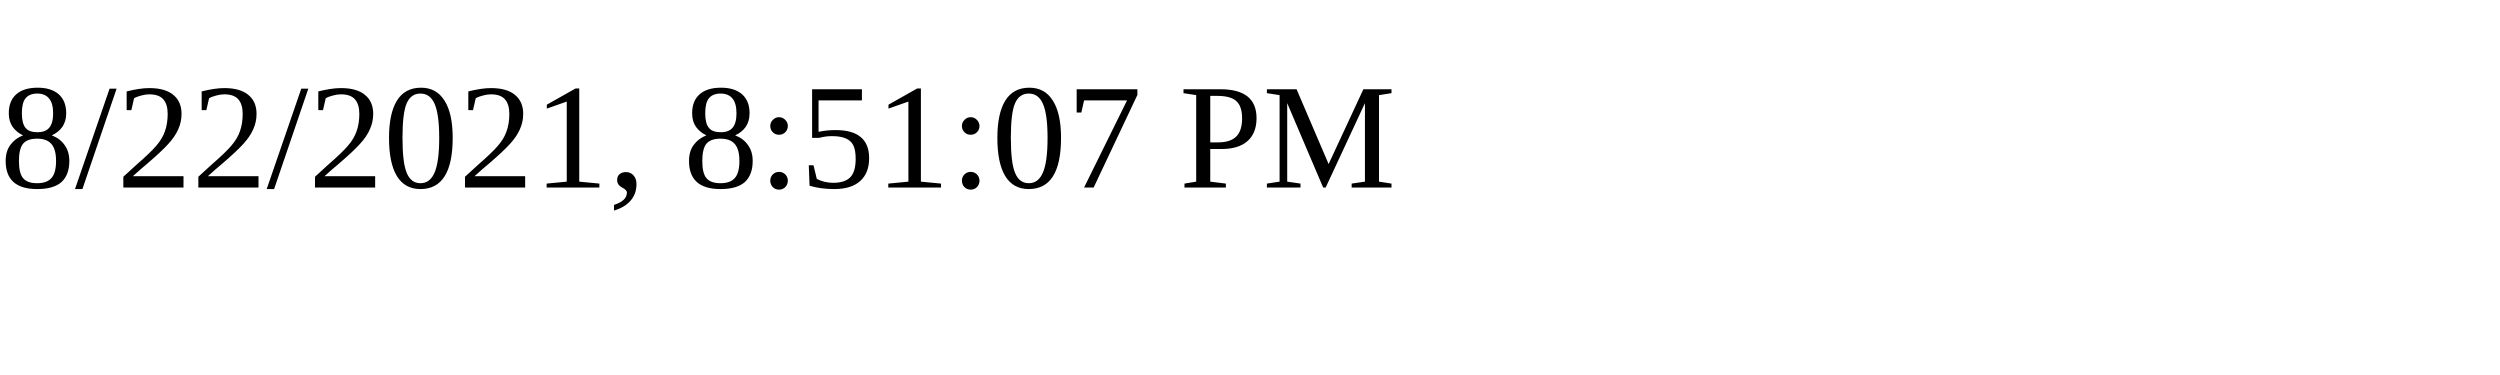
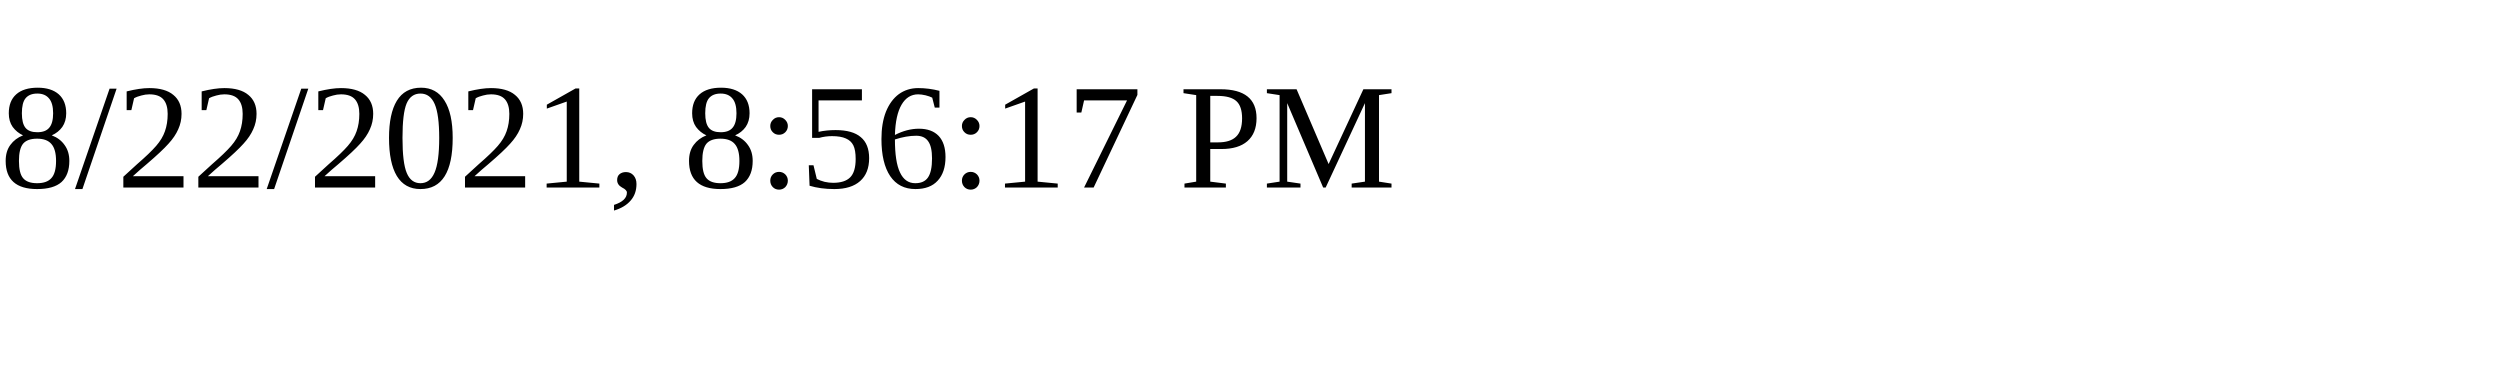
<svg xmlns="http://www.w3.org/2000/svg" height="30" width="200">
-   <text x="0" y="15">8/22/2021, 8:51:07 PM</text>
+   <text x="0" y="15">8/22/2021, 8:56:17 PM</text>
</svg>
